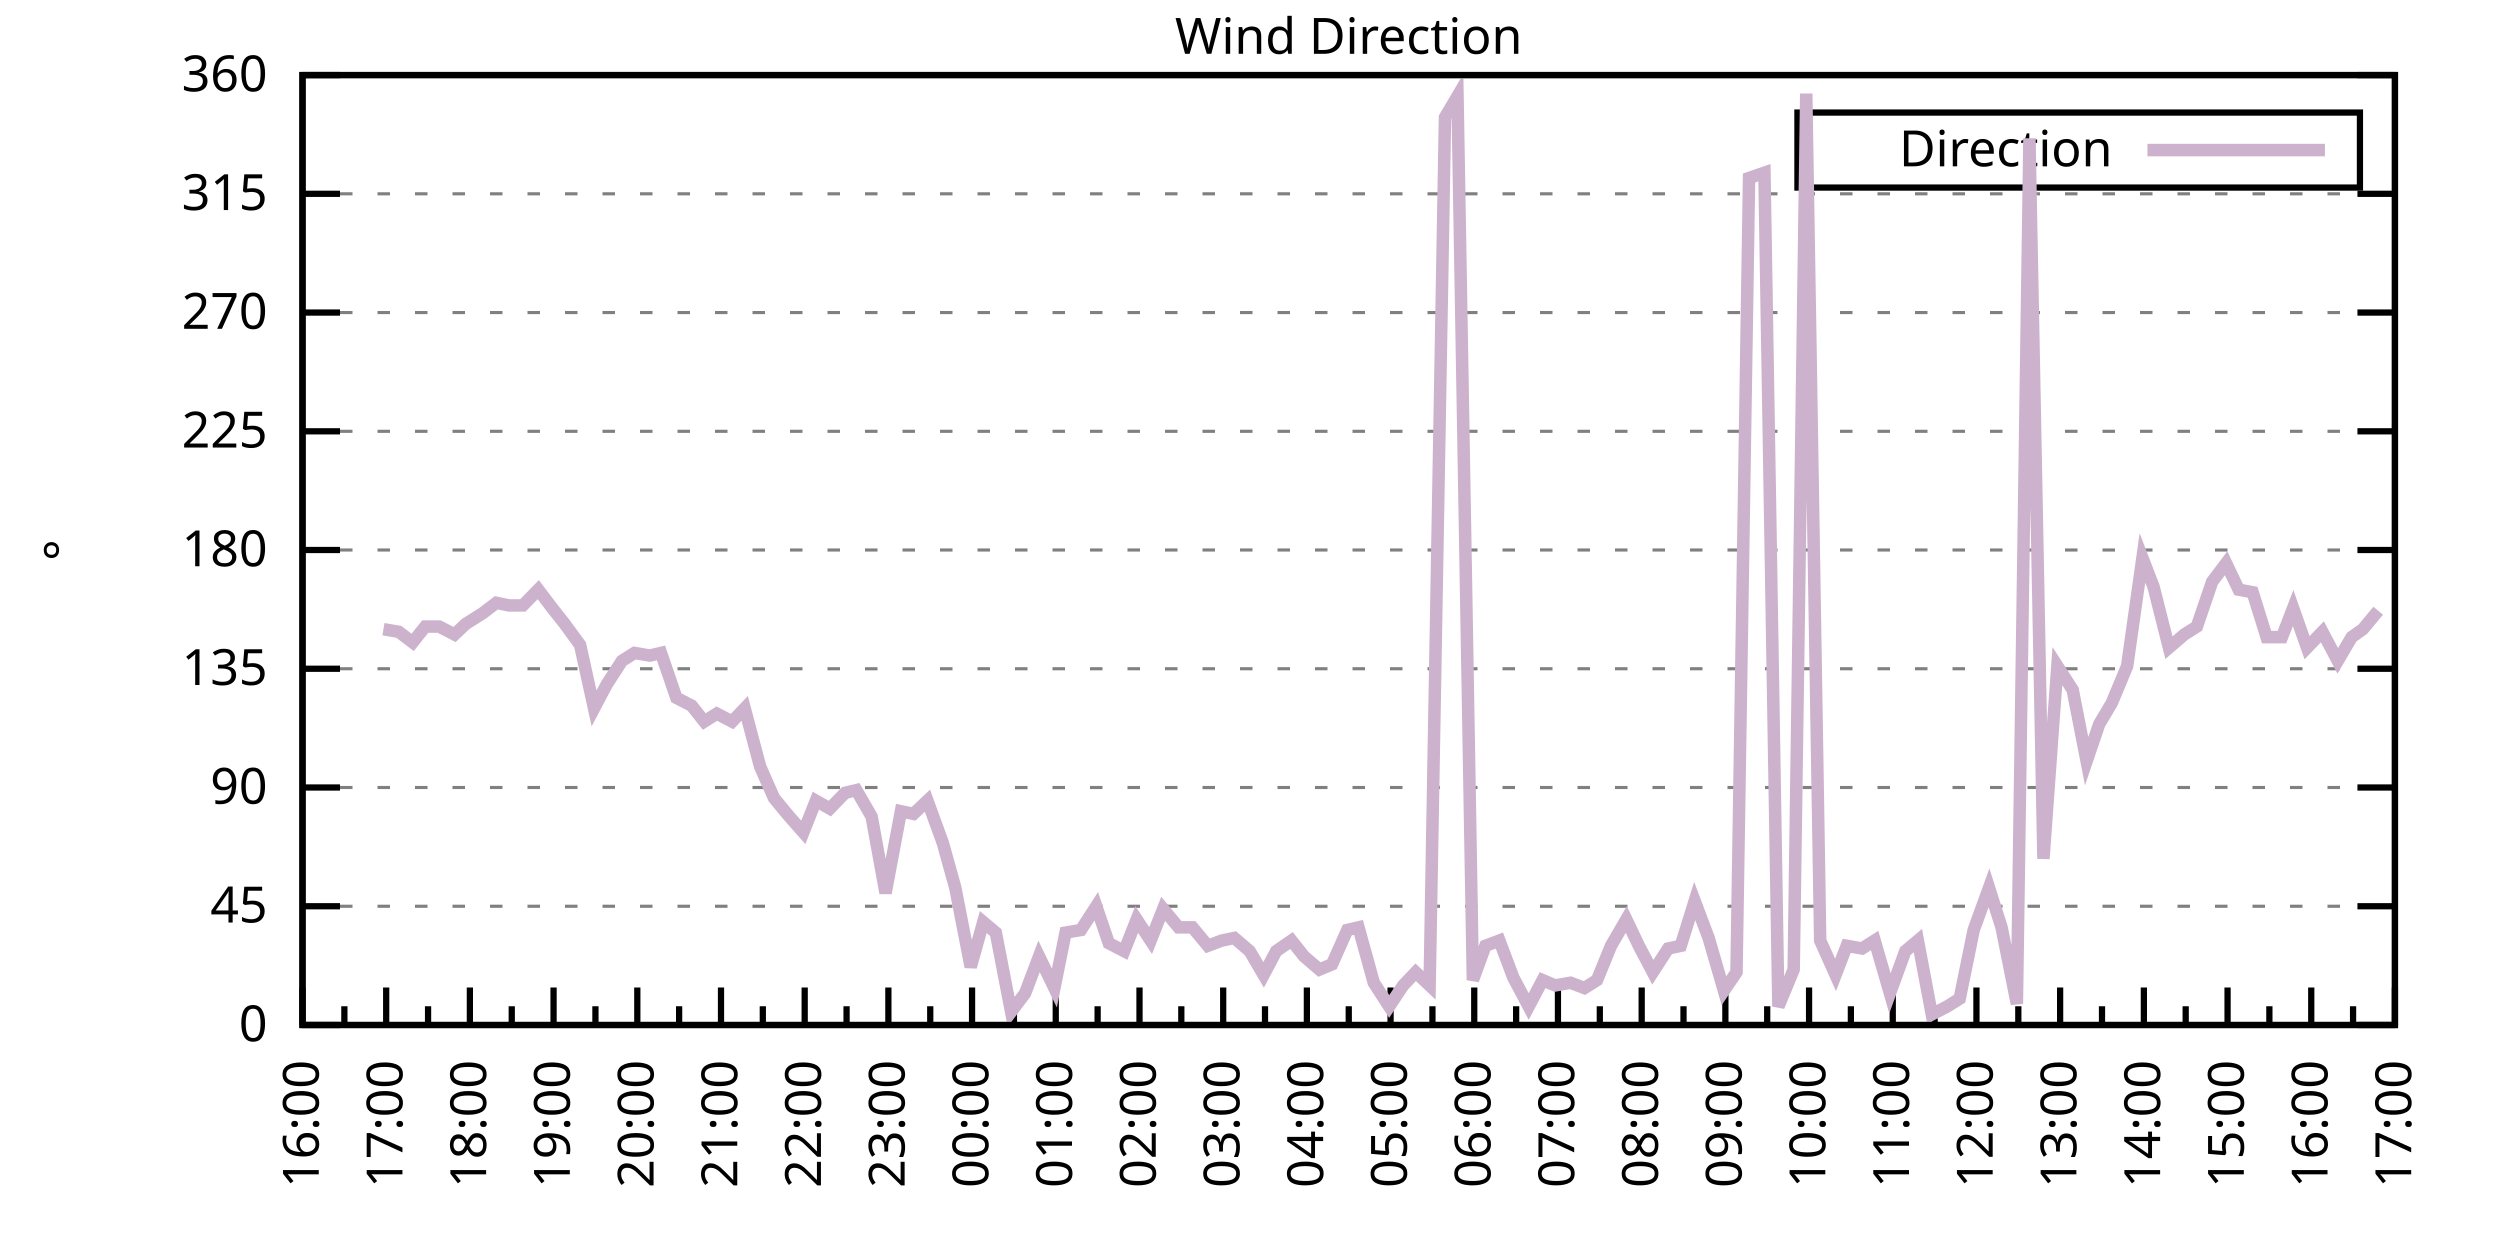
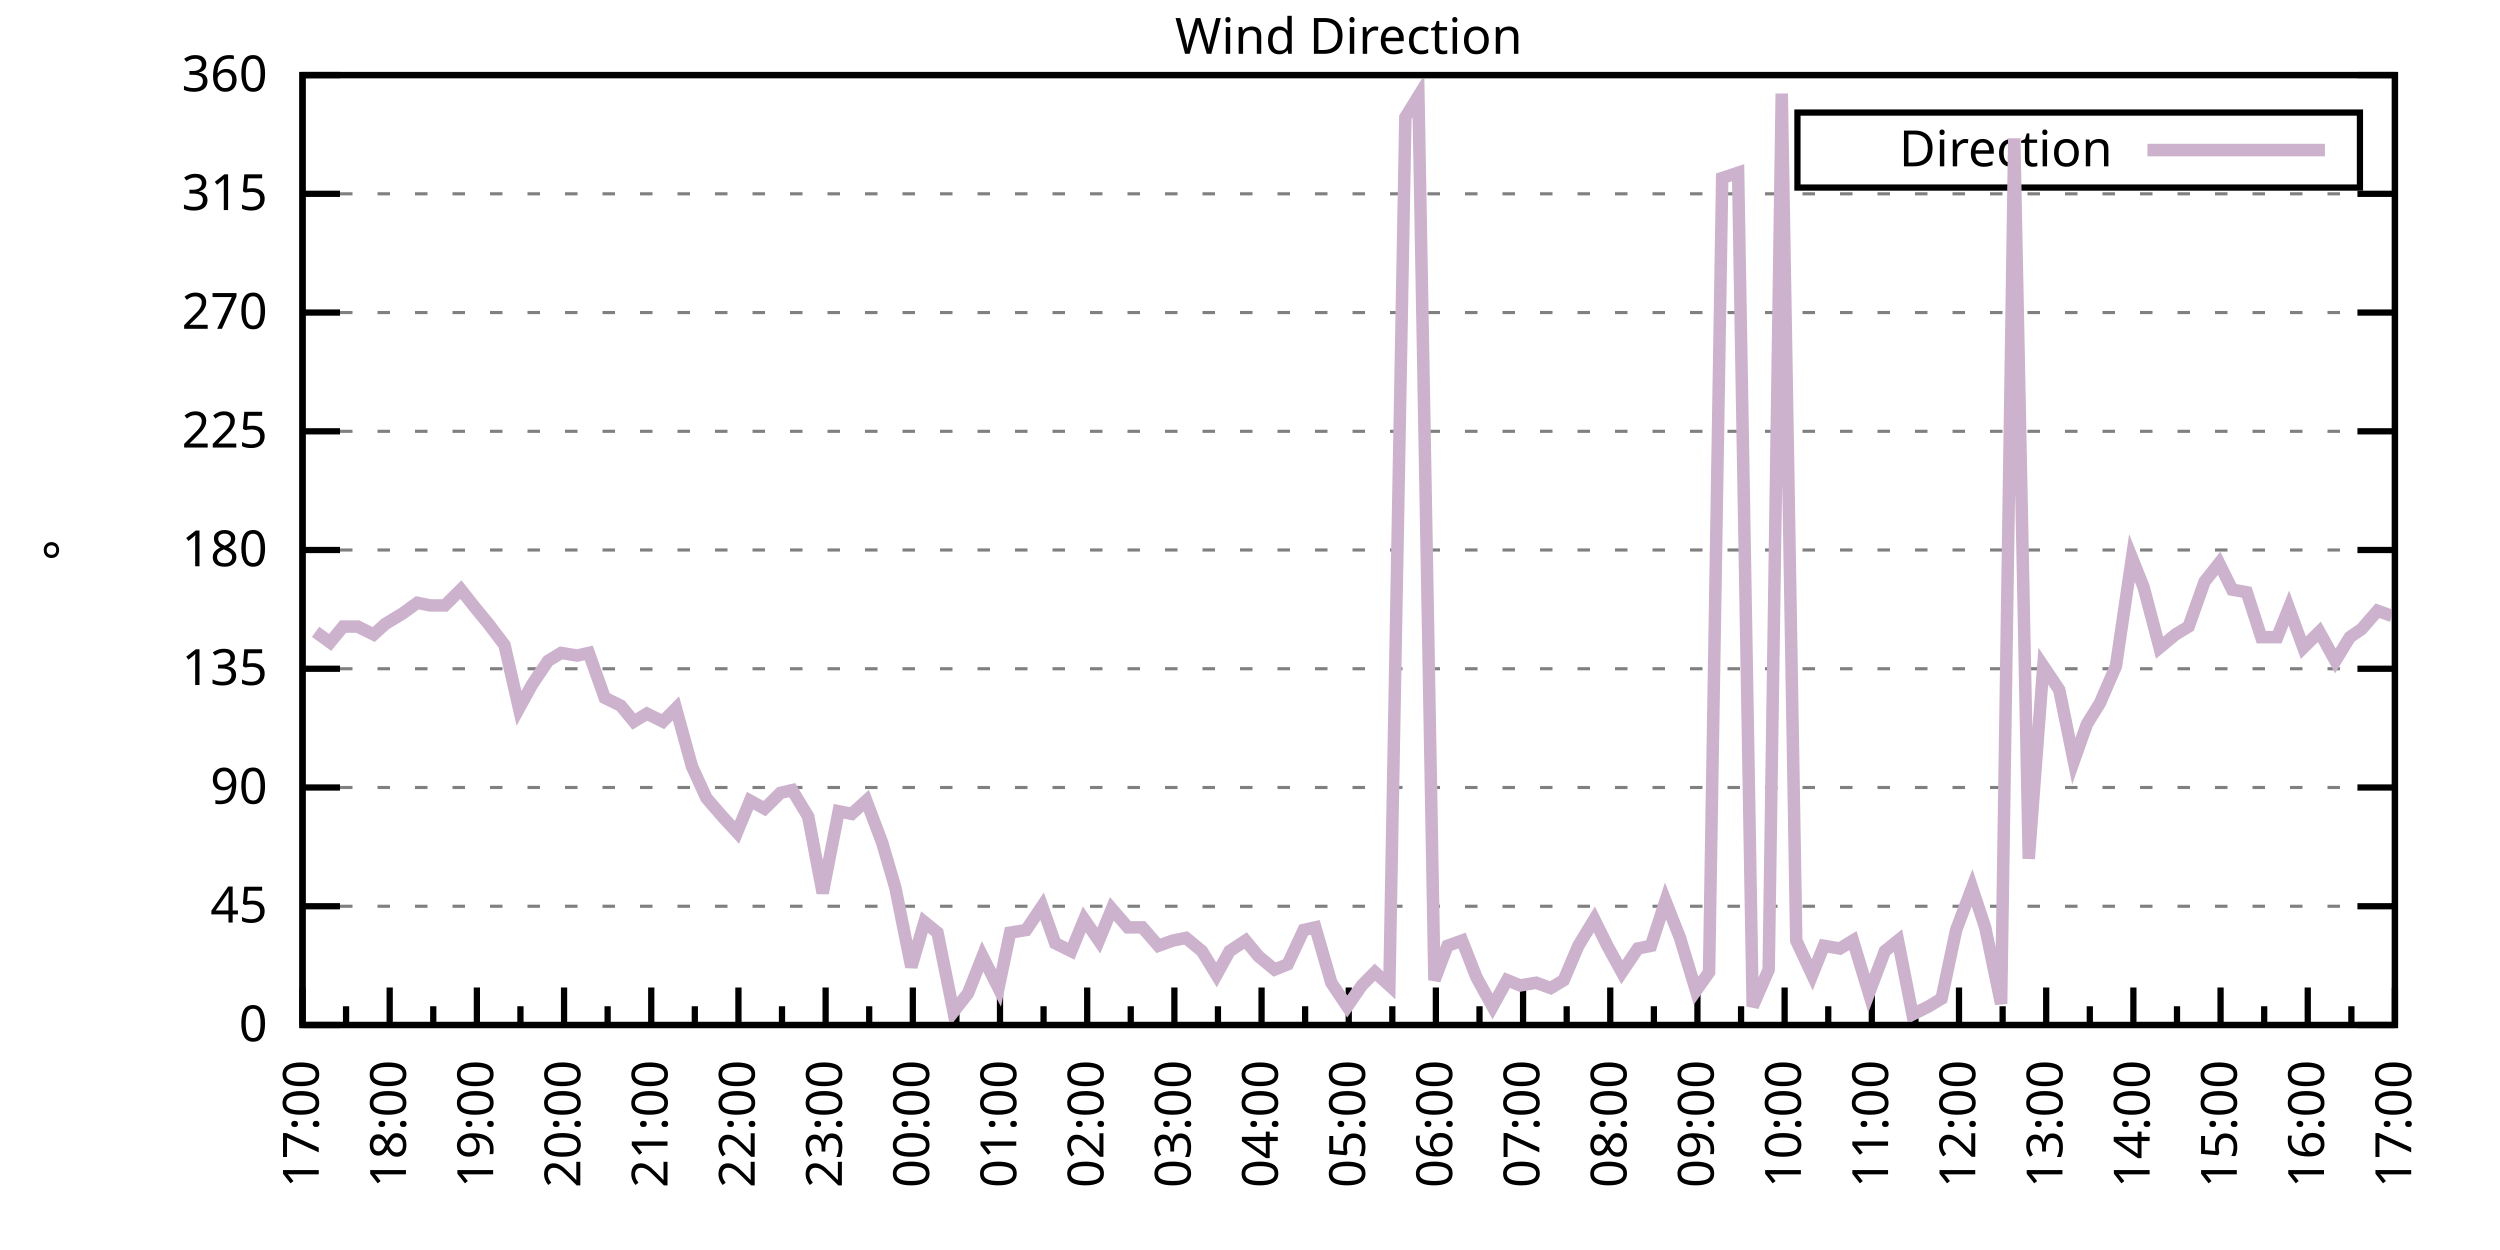
<svg xmlns="http://www.w3.org/2000/svg" xmlns:xlink="http://www.w3.org/1999/xlink" width="400" height="200" viewBox="0 0 400 200">
  <g id="gnuplot_canvas">
    <rect x="0" y="0" width="400" height="200" fill="none" />
    <defs>
      <circle id="gpDot" r="0.5" stroke-width="0.5" stroke="currentColor" />
      <path id="gpPt0" stroke-width="0.333" stroke="currentColor" d="M-1,0 h2 M0,-1 v2" />
      <path id="gpPt1" stroke-width="0.333" stroke="currentColor" d="M-1,-1 L1,1 M1,-1 L-1,1" />
      <path id="gpPt2" stroke-width="0.333" stroke="currentColor" d="M-1,0 L1,0 M0,-1 L0,1 M-1,-1 L1,1 M-1,1 L1,-1" />
      <rect id="gpPt3" stroke-width="0.333" stroke="currentColor" x="-1" y="-1" width="2" height="2" />
      <rect id="gpPt4" stroke-width="0.333" stroke="currentColor" fill="currentColor" x="-1" y="-1" width="2" height="2" />
      <circle id="gpPt5" stroke-width="0.333" stroke="currentColor" cx="0" cy="0" r="1" />
      <use xlink:href="#gpPt5" id="gpPt6" fill="currentColor" stroke="none" />
      <path id="gpPt7" stroke-width="0.333" stroke="currentColor" d="M0,-1.33 L-1.33,0.67 L1.33,0.67 z" />
      <use xlink:href="#gpPt7" id="gpPt8" fill="currentColor" stroke="none" />
      <use xlink:href="#gpPt7" id="gpPt9" stroke="currentColor" transform="rotate(180)" />
      <use xlink:href="#gpPt9" id="gpPt10" fill="currentColor" stroke="none" />
      <use xlink:href="#gpPt3" id="gpPt11" stroke="currentColor" transform="rotate(45)" />
      <use xlink:href="#gpPt11" id="gpPt12" fill="currentColor" stroke="none" />
      <path id="gpPt13" stroke-width="0.333" stroke="currentColor" d="M0,1.330 L1.265,0.411 L0.782,-1.067 L-0.782,-1.076 L-1.265,0.411 z" />
      <use xlink:href="#gpPt13" id="gpPt14" fill="currentColor" stroke="none" />
      <filter id="textbox" filterUnits="objectBoundingBox" x="0" y="0" height="1" width="1">
        <feFlood flood-color="white" flood-opacity="1" result="bgnd" />
        <feComposite in="SourceGraphic" in2="bgnd" operator="atop" />
      </filter>
      <filter id="greybox" filterUnits="objectBoundingBox" x="0" y="0" height="1" width="1">
        <feFlood flood-color="lightgrey" flood-opacity="1" result="grey" />
        <feComposite in="SourceGraphic" in2="grey" operator="atop" />
      </filter>
    </defs>
    <g fill="none" color="white" stroke="currentColor" stroke-width="1.00" stroke-linecap="butt" stroke-linejoin="miter">
</g>
    <g fill="none" color="black" stroke="currentColor" stroke-width="1.00" stroke-linecap="butt" stroke-linejoin="miter">
      <g stroke="none" shape-rendering="crispEdges">
        <polygon fill="rgb(255, 255, 255)" points="48.40,164.00 383.18,164.00 383.18,12.02 48.40,12.02 " />
      </g>
    </g>
    <g fill="none" color="black" stroke="currentColor" stroke-width="1.00" stroke-linecap="butt" stroke-linejoin="miter">
</g>
    <g fill="none" color="black" stroke="black" stroke-width="0.50" stroke-linecap="butt" stroke-linejoin="miter">
</g>
    <g fill="none" color="gray" stroke="currentColor" stroke-width="0.50" stroke-linecap="butt" stroke-linejoin="miter">
      <path stroke="gray" stroke-dasharray="2,4" class="gridline" d="M48.40,164.00 L383.19,164.00  " />
    </g>
    <g fill="none" color="gray" stroke="gray" stroke-width="1.00" stroke-linecap="butt" stroke-linejoin="miter">
</g>
    <g fill="none" color="black" stroke="currentColor" stroke-width="1.00" stroke-linecap="butt" stroke-linejoin="miter">
      <path stroke="black" d="M48.40,164.00 L54.40,164.00 M383.19,164.00 L377.19,164.00  " />
      <g transform="translate(42.80,166.60)" stroke="none" fill="black" font-family="Sans" font-size="8.00" text-anchor="end">
        <text>
          <tspan font-family="Sans"> 0</tspan>
        </text>
      </g>
    </g>
    <g fill="none" color="black" stroke="currentColor" stroke-width="1.00" stroke-linecap="butt" stroke-linejoin="miter">
</g>
    <g fill="none" color="black" stroke="black" stroke-width="0.50" stroke-linecap="butt" stroke-linejoin="miter">
</g>
    <g fill="none" color="gray" stroke="currentColor" stroke-width="0.50" stroke-linecap="butt" stroke-linejoin="miter">
      <path stroke="gray" stroke-dasharray="2,4" class="gridline" d="M48.40,145.00 L383.19,145.00  " />
    </g>
    <g fill="none" color="gray" stroke="gray" stroke-width="1.00" stroke-linecap="butt" stroke-linejoin="miter">
</g>
    <g fill="none" color="black" stroke="currentColor" stroke-width="1.00" stroke-linecap="butt" stroke-linejoin="miter">
      <path stroke="black" d="M48.40,145.00 L54.40,145.00 M383.19,145.00 L377.19,145.00  " />
      <g transform="translate(42.80,147.60)" stroke="none" fill="black" font-family="Sans" font-size="8.00" text-anchor="end">
        <text>
          <tspan font-family="Sans"> 45</tspan>
        </text>
      </g>
    </g>
    <g fill="none" color="black" stroke="currentColor" stroke-width="1.00" stroke-linecap="butt" stroke-linejoin="miter">
</g>
    <g fill="none" color="black" stroke="black" stroke-width="0.50" stroke-linecap="butt" stroke-linejoin="miter">
</g>
    <g fill="none" color="gray" stroke="currentColor" stroke-width="0.50" stroke-linecap="butt" stroke-linejoin="miter">
      <path stroke="gray" stroke-dasharray="2,4" class="gridline" d="M48.40,126.00 L383.19,126.00  " />
    </g>
    <g fill="none" color="gray" stroke="gray" stroke-width="1.00" stroke-linecap="butt" stroke-linejoin="miter">
</g>
    <g fill="none" color="black" stroke="currentColor" stroke-width="1.00" stroke-linecap="butt" stroke-linejoin="miter">
      <path stroke="black" d="M48.40,126.00 L54.40,126.00 M383.19,126.00 L377.19,126.00  " />
      <g transform="translate(42.80,128.60)" stroke="none" fill="black" font-family="Sans" font-size="8.00" text-anchor="end">
        <text>
          <tspan font-family="Sans"> 90</tspan>
        </text>
      </g>
    </g>
    <g fill="none" color="black" stroke="currentColor" stroke-width="1.00" stroke-linecap="butt" stroke-linejoin="miter">
</g>
    <g fill="none" color="black" stroke="black" stroke-width="0.50" stroke-linecap="butt" stroke-linejoin="miter">
</g>
    <g fill="none" color="gray" stroke="currentColor" stroke-width="0.50" stroke-linecap="butt" stroke-linejoin="miter">
      <path stroke="gray" stroke-dasharray="2,4" class="gridline" d="M48.40,107.00 L383.19,107.00  " />
    </g>
    <g fill="none" color="gray" stroke="gray" stroke-width="1.00" stroke-linecap="butt" stroke-linejoin="miter">
</g>
    <g fill="none" color="black" stroke="currentColor" stroke-width="1.00" stroke-linecap="butt" stroke-linejoin="miter">
      <path stroke="black" d="M48.40,107.00 L54.40,107.00 M383.19,107.00 L377.19,107.00  " />
      <g transform="translate(42.80,109.60)" stroke="none" fill="black" font-family="Sans" font-size="8.00" text-anchor="end">
        <text>
          <tspan font-family="Sans"> 135</tspan>
        </text>
      </g>
    </g>
    <g fill="none" color="black" stroke="currentColor" stroke-width="1.00" stroke-linecap="butt" stroke-linejoin="miter">
</g>
    <g fill="none" color="black" stroke="black" stroke-width="0.50" stroke-linecap="butt" stroke-linejoin="miter">
</g>
    <g fill="none" color="gray" stroke="currentColor" stroke-width="0.50" stroke-linecap="butt" stroke-linejoin="miter">
      <path stroke="gray" stroke-dasharray="2,4" class="gridline" d="M48.40,88.00 L383.19,88.00  " />
    </g>
    <g fill="none" color="gray" stroke="gray" stroke-width="1.00" stroke-linecap="butt" stroke-linejoin="miter">
</g>
    <g fill="none" color="black" stroke="currentColor" stroke-width="1.00" stroke-linecap="butt" stroke-linejoin="miter">
      <path stroke="black" d="M48.40,88.00 L54.40,88.00 M383.19,88.00 L377.19,88.00  " />
      <g transform="translate(42.80,90.60)" stroke="none" fill="black" font-family="Sans" font-size="8.00" text-anchor="end">
        <text>
          <tspan font-family="Sans"> 180</tspan>
        </text>
      </g>
    </g>
    <g fill="none" color="black" stroke="currentColor" stroke-width="1.00" stroke-linecap="butt" stroke-linejoin="miter">
</g>
    <g fill="none" color="black" stroke="black" stroke-width="0.50" stroke-linecap="butt" stroke-linejoin="miter">
</g>
    <g fill="none" color="gray" stroke="currentColor" stroke-width="0.50" stroke-linecap="butt" stroke-linejoin="miter">
      <path stroke="gray" stroke-dasharray="2,4" class="gridline" d="M48.40,69.01 L383.19,69.01  " />
    </g>
    <g fill="none" color="gray" stroke="gray" stroke-width="1.00" stroke-linecap="butt" stroke-linejoin="miter">
</g>
    <g fill="none" color="black" stroke="currentColor" stroke-width="1.00" stroke-linecap="butt" stroke-linejoin="miter">
      <path stroke="black" d="M48.40,69.01 L54.40,69.01 M383.19,69.01 L377.19,69.01  " />
      <g transform="translate(42.80,71.61)" stroke="none" fill="black" font-family="Sans" font-size="8.00" text-anchor="end">
        <text>
          <tspan font-family="Sans"> 225</tspan>
        </text>
      </g>
    </g>
    <g fill="none" color="black" stroke="currentColor" stroke-width="1.00" stroke-linecap="butt" stroke-linejoin="miter">
</g>
    <g fill="none" color="black" stroke="black" stroke-width="0.50" stroke-linecap="butt" stroke-linejoin="miter">
</g>
    <g fill="none" color="gray" stroke="currentColor" stroke-width="0.50" stroke-linecap="butt" stroke-linejoin="miter">
      <path stroke="gray" stroke-dasharray="2,4" class="gridline" d="M48.40,50.01 L383.19,50.01  " />
    </g>
    <g fill="none" color="gray" stroke="gray" stroke-width="1.00" stroke-linecap="butt" stroke-linejoin="miter">
</g>
    <g fill="none" color="black" stroke="currentColor" stroke-width="1.00" stroke-linecap="butt" stroke-linejoin="miter">
      <path stroke="black" d="M48.40,50.01 L54.40,50.01 M383.19,50.01 L377.19,50.01  " />
      <g transform="translate(42.80,52.61)" stroke="none" fill="black" font-family="Sans" font-size="8.00" text-anchor="end">
        <text>
          <tspan font-family="Sans"> 270</tspan>
        </text>
      </g>
    </g>
    <g fill="none" color="black" stroke="currentColor" stroke-width="1.00" stroke-linecap="butt" stroke-linejoin="miter">
</g>
    <g fill="none" color="black" stroke="black" stroke-width="0.50" stroke-linecap="butt" stroke-linejoin="miter">
</g>
    <g fill="none" color="gray" stroke="currentColor" stroke-width="0.50" stroke-linecap="butt" stroke-linejoin="miter">
      <path stroke="gray" stroke-dasharray="2,4" class="gridline" d="M48.40,31.01 L383.19,31.01  " />
    </g>
    <g fill="none" color="gray" stroke="gray" stroke-width="1.00" stroke-linecap="butt" stroke-linejoin="miter">
</g>
    <g fill="none" color="black" stroke="currentColor" stroke-width="1.00" stroke-linecap="butt" stroke-linejoin="miter">
      <path stroke="black" d="M48.40,31.01 L54.40,31.01 M383.19,31.01 L377.19,31.01  " />
      <g transform="translate(42.80,33.61)" stroke="none" fill="black" font-family="Sans" font-size="8.00" text-anchor="end">
        <text>
          <tspan font-family="Sans"> 315</tspan>
        </text>
      </g>
    </g>
    <g fill="none" color="black" stroke="currentColor" stroke-width="1.00" stroke-linecap="butt" stroke-linejoin="miter">
</g>
    <g fill="none" color="black" stroke="black" stroke-width="0.50" stroke-linecap="butt" stroke-linejoin="miter">
</g>
    <g fill="none" color="gray" stroke="currentColor" stroke-width="0.50" stroke-linecap="butt" stroke-linejoin="miter">
      <path stroke="gray" stroke-dasharray="2,4" class="gridline" d="M48.40,12.01 L383.19,12.01  " />
    </g>
    <g fill="none" color="gray" stroke="gray" stroke-width="1.00" stroke-linecap="butt" stroke-linejoin="miter">
</g>
    <g fill="none" color="black" stroke="currentColor" stroke-width="1.00" stroke-linecap="butt" stroke-linejoin="miter">
      <path stroke="black" d="M48.40,12.01 L54.40,12.01 M383.19,12.01 L377.19,12.01  " />
      <g transform="translate(42.80,14.61)" stroke="none" fill="black" font-family="Sans" font-size="8.00" text-anchor="end">
        <text>
          <tspan font-family="Sans"> 360</tspan>
        </text>
      </g>
    </g>
    <g fill="none" color="black" stroke="currentColor" stroke-width="1.00" stroke-linecap="butt" stroke-linejoin="miter">
      <path stroke="black" d="M48.40,164.00 L48.40,158.00  " />
      <g transform="translate(51.00,169.60) rotate(270)" stroke="none" fill="black" font-family="Sans" font-size="8.00" text-anchor="end">
        <text>
+           <tspan font-family="Sans">17:00</tspan>
+         </text>
+       </g>
+     </g>
+     <g fill="none" color="black" stroke="currentColor" stroke-width="1.00" stroke-linecap="butt" stroke-linejoin="miter">
+       <path stroke="black" d="M55.37,164.00 L55.37,161.00 M62.35,164.00 L62.35,158.00  " />
+       <g transform="translate(64.95,169.60) rotate(270)" stroke="none" fill="black" font-family="Sans" font-size="8.00" text-anchor="end">
+         <text>
+           <tspan font-family="Sans">18:00</tspan>
+         </text>
+       </g>
+     </g>
+     <g fill="none" color="black" stroke="currentColor" stroke-width="1.00" stroke-linecap="butt" stroke-linejoin="miter">
+       <path stroke="black" d="M69.32,164.00 L69.32,161.00 M76.30,164.00 L76.30,158.00  " />
+       <g transform="translate(78.90,169.60) rotate(270)" stroke="none" fill="black" font-family="Sans" font-size="8.00" text-anchor="end">
+         <text>
+           <tspan font-family="Sans">19:00</tspan>
+         </text>
+       </g>
+     </g>
+     <g fill="none" color="black" stroke="currentColor" stroke-width="1.00" stroke-linecap="butt" stroke-linejoin="miter">
+       <path stroke="black" d="M83.27,164.00 L83.27,161.00 M90.25,164.00 L90.25,158.00  " />
+       <g transform="translate(92.85,169.60) rotate(270)" stroke="none" fill="black" font-family="Sans" font-size="8.00" text-anchor="end">
+         <text>
+           <tspan font-family="Sans">20:00</tspan>
+         </text>
+       </g>
+     </g>
+     <g fill="none" color="black" stroke="currentColor" stroke-width="1.00" stroke-linecap="butt" stroke-linejoin="miter">
+       <path stroke="black" d="M97.22,164.00 L97.22,161.00 M104.20,164.00 L104.20,158.00  " />
+       <g transform="translate(106.80,169.60) rotate(270)" stroke="none" fill="black" font-family="Sans" font-size="8.00" text-anchor="end">
+         <text>
+           <tspan font-family="Sans">21:00</tspan>
+         </text>
+       </g>
+     </g>
+     <g fill="none" color="black" stroke="currentColor" stroke-width="1.00" stroke-linecap="butt" stroke-linejoin="miter">
+       <path stroke="black" d="M111.17,164.00 L111.17,161.00 M118.15,164.00 L118.15,158.00  " />
+       <g transform="translate(120.75,169.60) rotate(270)" stroke="none" fill="black" font-family="Sans" font-size="8.00" text-anchor="end">
+         <text>
+           <tspan font-family="Sans">22:00</tspan>
+         </text>
+       </g>
+     </g>
+     <g fill="none" color="black" stroke="currentColor" stroke-width="1.00" stroke-linecap="butt" stroke-linejoin="miter">
+       <path stroke="black" d="M125.12,164.00 L125.12,161.00 M132.10,164.00 L132.10,158.00  " />
+       <g transform="translate(134.70,169.60) rotate(270)" stroke="none" fill="black" font-family="Sans" font-size="8.00" text-anchor="end">
+         <text>
+           <tspan font-family="Sans">23:00</tspan>
+         </text>
+       </g>
+     </g>
+     <g fill="none" color="black" stroke="currentColor" stroke-width="1.00" stroke-linecap="butt" stroke-linejoin="miter">
+       <path stroke="black" d="M139.07,164.00 L139.07,161.00 M146.05,164.00 L146.05,158.00  " />
+       <g transform="translate(148.65,169.60) rotate(270)" stroke="none" fill="black" font-family="Sans" font-size="8.00" text-anchor="end">
+         <text>
+           <tspan font-family="Sans">00:00</tspan>
+         </text>
+       </g>
+     </g>
+     <g fill="none" color="black" stroke="currentColor" stroke-width="1.00" stroke-linecap="butt" stroke-linejoin="miter">
+       <path stroke="black" d="M153.02,164.00 L153.02,161.00 M160.00,164.00 L160.00,158.00  " />
+       <g transform="translate(162.60,169.60) rotate(270)" stroke="none" fill="black" font-family="Sans" font-size="8.00" text-anchor="end">
+         <text>
+           <tspan font-family="Sans">01:00</tspan>
+         </text>
+       </g>
+     </g>
+     <g fill="none" color="black" stroke="currentColor" stroke-width="1.00" stroke-linecap="butt" stroke-linejoin="miter">
+       <path stroke="black" d="M166.97,164.00 L166.97,161.00 M173.95,164.00 L173.95,158.00  " />
+       <g transform="translate(176.55,169.60) rotate(270)" stroke="none" fill="black" font-family="Sans" font-size="8.00" text-anchor="end">
+         <text>
+           <tspan font-family="Sans">02:00</tspan>
+         </text>
+       </g>
+     </g>
+     <g fill="none" color="black" stroke="currentColor" stroke-width="1.00" stroke-linecap="butt" stroke-linejoin="miter">
+       <path stroke="black" d="M180.92,164.00 L180.92,161.00 M187.90,164.00 L187.90,158.00  " />
+       <g transform="translate(190.50,169.60) rotate(270)" stroke="none" fill="black" font-family="Sans" font-size="8.00" text-anchor="end">
+         <text>
+           <tspan font-family="Sans">03:00</tspan>
+         </text>
+       </g>
+     </g>
+     <g fill="none" color="black" stroke="currentColor" stroke-width="1.00" stroke-linecap="butt" stroke-linejoin="miter">
+       <path stroke="black" d="M194.87,164.00 L194.87,161.00 M201.85,164.00 L201.85,158.00  " />
+       <g transform="translate(204.45,169.60) rotate(270)" stroke="none" fill="black" font-family="Sans" font-size="8.00" text-anchor="end">
+         <text>
+           <tspan font-family="Sans">04:00</tspan>
+         </text>
+       </g>
+     </g>
+     <g fill="none" color="black" stroke="currentColor" stroke-width="1.00" stroke-linecap="butt" stroke-linejoin="miter">
+       <path stroke="black" d="M208.82,164.00 L208.82,161.00 M215.80,164.00 L215.80,158.00  " />
+       <g transform="translate(218.40,169.60) rotate(270)" stroke="none" fill="black" font-family="Sans" font-size="8.00" text-anchor="end">
+         <text>
+           <tspan font-family="Sans">05:00</tspan>
+         </text>
+       </g>
+     </g>
+     <g fill="none" color="black" stroke="currentColor" stroke-width="1.00" stroke-linecap="butt" stroke-linejoin="miter">
+       <path stroke="black" d="M222.77,164.00 L222.77,161.00 M229.74,164.00 L229.74,158.00  " />
+       <g transform="translate(232.34,169.60) rotate(270)" stroke="none" fill="black" font-family="Sans" font-size="8.00" text-anchor="end">
+         <text>
+           <tspan font-family="Sans">06:00</tspan>
+         </text>
+       </g>
+     </g>
+     <g fill="none" color="black" stroke="currentColor" stroke-width="1.00" stroke-linecap="butt" stroke-linejoin="miter">
+       <path stroke="black" d="M236.72,164.00 L236.72,161.00 M243.69,164.00 L243.69,158.00  " />
+       <g transform="translate(246.29,169.60) rotate(270)" stroke="none" fill="black" font-family="Sans" font-size="8.00" text-anchor="end">
+         <text>
+           <tspan font-family="Sans">07:00</tspan>
+         </text>
+       </g>
+     </g>
+     <g fill="none" color="black" stroke="currentColor" stroke-width="1.00" stroke-linecap="butt" stroke-linejoin="miter">
+       <path stroke="black" d="M250.67,164.00 L250.67,161.00 M257.64,164.00 L257.64,158.00  " />
+       <g transform="translate(260.24,169.60) rotate(270)" stroke="none" fill="black" font-family="Sans" font-size="8.00" text-anchor="end">
+         <text>
+           <tspan font-family="Sans">08:00</tspan>
+         </text>
+       </g>
+     </g>
+     <g fill="none" color="black" stroke="currentColor" stroke-width="1.00" stroke-linecap="butt" stroke-linejoin="miter">
+       <path stroke="black" d="M264.62,164.00 L264.62,161.00 M271.59,164.00 L271.59,158.00  " />
+       <g transform="translate(274.19,169.60) rotate(270)" stroke="none" fill="black" font-family="Sans" font-size="8.00" text-anchor="end">
+         <text>
+           <tspan font-family="Sans">09:00</tspan>
+         </text>
+       </g>
+     </g>
+     <g fill="none" color="black" stroke="currentColor" stroke-width="1.00" stroke-linecap="butt" stroke-linejoin="miter">
+       <path stroke="black" d="M278.57,164.00 L278.57,161.00 M285.54,164.00 L285.54,158.00  " />
+       <g transform="translate(288.14,169.60) rotate(270)" stroke="none" fill="black" font-family="Sans" font-size="8.00" text-anchor="end">
+         <text>
+           <tspan font-family="Sans">10:00</tspan>
+         </text>
+       </g>
+     </g>
+     <g fill="none" color="black" stroke="currentColor" stroke-width="1.00" stroke-linecap="butt" stroke-linejoin="miter">
+       <path stroke="black" d="M292.52,164.00 L292.52,161.00 M299.49,164.00 L299.49,158.00  " />
+       <g transform="translate(302.09,169.60) rotate(270)" stroke="none" fill="black" font-family="Sans" font-size="8.00" text-anchor="end">
+         <text>
+           <tspan font-family="Sans">11:00</tspan>
+         </text>
+       </g>
+     </g>
+     <g fill="none" color="black" stroke="currentColor" stroke-width="1.00" stroke-linecap="butt" stroke-linejoin="miter">
+       <path stroke="black" d="M306.47,164.00 L306.47,161.00 M313.44,164.00 L313.44,158.00  " />
+       <g transform="translate(316.04,169.60) rotate(270)" stroke="none" fill="black" font-family="Sans" font-size="8.00" text-anchor="end">
+         <text>
+           <tspan font-family="Sans">12:00</tspan>
+         </text>
+       </g>
+     </g>
+     <g fill="none" color="black" stroke="currentColor" stroke-width="1.00" stroke-linecap="butt" stroke-linejoin="miter">
+       <path stroke="black" d="M320.42,164.00 L320.42,161.00 M327.39,164.00 L327.39,158.00  " />
+       <g transform="translate(329.99,169.60) rotate(270)" stroke="none" fill="black" font-family="Sans" font-size="8.00" text-anchor="end">
+         <text>
+           <tspan font-family="Sans">13:00</tspan>
+         </text>
+       </g>
+     </g>
+     <g fill="none" color="black" stroke="currentColor" stroke-width="1.00" stroke-linecap="butt" stroke-linejoin="miter">
+       <path stroke="black" d="M334.37,164.00 L334.37,161.00 M341.34,164.00 L341.34,158.00  " />
+       <g transform="translate(343.94,169.60) rotate(270)" stroke="none" fill="black" font-family="Sans" font-size="8.00" text-anchor="end">
+         <text>
+           <tspan font-family="Sans">14:00</tspan>
+         </text>
+       </g>
+     </g>
+     <g fill="none" color="black" stroke="currentColor" stroke-width="1.00" stroke-linecap="butt" stroke-linejoin="miter">
+       <path stroke="black" d="M348.32,164.00 L348.32,161.00 M355.29,164.00 L355.29,158.00  " />
+       <g transform="translate(357.89,169.60) rotate(270)" stroke="none" fill="black" font-family="Sans" font-size="8.00" text-anchor="end">
+         <text>
+           <tspan font-family="Sans">15:00</tspan>
+         </text>
+       </g>
+     </g>
+     <g fill="none" color="black" stroke="currentColor" stroke-width="1.00" stroke-linecap="butt" stroke-linejoin="miter">
+       <path stroke="black" d="M362.27,164.00 L362.27,161.00 M369.24,164.00 L369.24,158.00  " />
+       <g transform="translate(371.84,169.60) rotate(270)" stroke="none" fill="black" font-family="Sans" font-size="8.00" text-anchor="end">
+         <text>
          <tspan font-family="Sans">16:00</tspan>
        </text>
      </g>
    </g>
    <g fill="none" color="black" stroke="currentColor" stroke-width="1.00" stroke-linecap="butt" stroke-linejoin="miter">
-       <path stroke="black" d="M55.10,164.00 L55.10,161.00 M61.79,164.00 L61.79,158.00  " />
-       <g transform="translate(64.39,169.60) rotate(270)" stroke="none" fill="black" font-family="Sans" font-size="8.00" text-anchor="end">
-         <text>
-           <tspan font-family="Sans">17:00</tspan>
-         </text>
-       </g>
-     </g>
-     <g fill="none" color="black" stroke="currentColor" stroke-width="1.00" stroke-linecap="butt" stroke-linejoin="miter">
-       <path stroke="black" d="M68.49,164.00 L68.49,161.00 M75.18,164.00 L75.18,158.00  " />
-       <g transform="translate(77.78,169.60) rotate(270)" stroke="none" fill="black" font-family="Sans" font-size="8.00" text-anchor="end">
-         <text>
-           <tspan font-family="Sans">18:00</tspan>
-         </text>
-       </g>
-     </g>
-     <g fill="none" color="black" stroke="currentColor" stroke-width="1.00" stroke-linecap="butt" stroke-linejoin="miter">
-       <path stroke="black" d="M81.88,164.00 L81.88,161.00 M88.57,164.00 L88.57,158.00  " />
-       <g transform="translate(91.17,169.60) rotate(270)" stroke="none" fill="black" font-family="Sans" font-size="8.00" text-anchor="end">
-         <text>
-           <tspan font-family="Sans">19:00</tspan>
-         </text>
-       </g>
-     </g>
-     <g fill="none" color="black" stroke="currentColor" stroke-width="1.00" stroke-linecap="butt" stroke-linejoin="miter">
-       <path stroke="black" d="M95.27,164.00 L95.27,161.00 M101.97,164.00 L101.97,158.00  " />
-       <g transform="translate(104.57,169.60) rotate(270)" stroke="none" fill="black" font-family="Sans" font-size="8.00" text-anchor="end">
-         <text>
-           <tspan font-family="Sans">20:00</tspan>
-         </text>
-       </g>
-     </g>
-     <g fill="none" color="black" stroke="currentColor" stroke-width="1.00" stroke-linecap="butt" stroke-linejoin="miter">
-       <path stroke="black" d="M108.66,164.00 L108.66,161.00 M115.36,164.00 L115.36,158.00  " />
-       <g transform="translate(117.96,169.60) rotate(270)" stroke="none" fill="black" font-family="Sans" font-size="8.00" text-anchor="end">
-         <text>
-           <tspan font-family="Sans">21:00</tspan>
-         </text>
-       </g>
-     </g>
-     <g fill="none" color="black" stroke="currentColor" stroke-width="1.00" stroke-linecap="butt" stroke-linejoin="miter">
-       <path stroke="black" d="M122.05,164.00 L122.05,161.00 M128.75,164.00 L128.75,158.00  " />
-       <g transform="translate(131.35,169.60) rotate(270)" stroke="none" fill="black" font-family="Sans" font-size="8.00" text-anchor="end">
-         <text>
-           <tspan font-family="Sans">22:00</tspan>
-         </text>
-       </g>
-     </g>
-     <g fill="none" color="black" stroke="currentColor" stroke-width="1.00" stroke-linecap="butt" stroke-linejoin="miter">
-       <path stroke="black" d="M135.45,164.00 L135.45,161.00 M142.14,164.00 L142.14,158.00  " />
-       <g transform="translate(144.74,169.60) rotate(270)" stroke="none" fill="black" font-family="Sans" font-size="8.00" text-anchor="end">
-         <text>
-           <tspan font-family="Sans">23:00</tspan>
-         </text>
-       </g>
-     </g>
-     <g fill="none" color="black" stroke="currentColor" stroke-width="1.00" stroke-linecap="butt" stroke-linejoin="miter">
-       <path stroke="black" d="M148.84,164.00 L148.84,161.00 M155.53,164.00 L155.53,158.00  " />
-       <g transform="translate(158.13,169.60) rotate(270)" stroke="none" fill="black" font-family="Sans" font-size="8.00" text-anchor="end">
-         <text>
-           <tspan font-family="Sans">00:00</tspan>
-         </text>
-       </g>
-     </g>
-     <g fill="none" color="black" stroke="currentColor" stroke-width="1.00" stroke-linecap="butt" stroke-linejoin="miter">
-       <path stroke="black" d="M162.23,164.00 L162.23,161.00 M168.92,164.00 L168.92,158.00  " />
-       <g transform="translate(171.52,169.60) rotate(270)" stroke="none" fill="black" font-family="Sans" font-size="8.00" text-anchor="end">
-         <text>
-           <tspan font-family="Sans">01:00</tspan>
-         </text>
-       </g>
-     </g>
-     <g fill="none" color="black" stroke="currentColor" stroke-width="1.00" stroke-linecap="butt" stroke-linejoin="miter">
-       <path stroke="black" d="M175.62,164.00 L175.62,161.00 M182.32,164.00 L182.32,158.00  " />
-       <g transform="translate(184.92,169.60) rotate(270)" stroke="none" fill="black" font-family="Sans" font-size="8.00" text-anchor="end">
-         <text>
-           <tspan font-family="Sans">02:00</tspan>
-         </text>
-       </g>
-     </g>
-     <g fill="none" color="black" stroke="currentColor" stroke-width="1.00" stroke-linecap="butt" stroke-linejoin="miter">
-       <path stroke="black" d="M189.01,164.00 L189.01,161.00 M195.71,164.00 L195.71,158.00  " />
-       <g transform="translate(198.31,169.60) rotate(270)" stroke="none" fill="black" font-family="Sans" font-size="8.00" text-anchor="end">
-         <text>
-           <tspan font-family="Sans">03:00</tspan>
-         </text>
-       </g>
-     </g>
-     <g fill="none" color="black" stroke="currentColor" stroke-width="1.00" stroke-linecap="butt" stroke-linejoin="miter">
-       <path stroke="black" d="M202.40,164.00 L202.40,161.00 M209.10,164.00 L209.10,158.00  " />
-       <g transform="translate(211.70,169.60) rotate(270)" stroke="none" fill="black" font-family="Sans" font-size="8.00" text-anchor="end">
-         <text>
-           <tspan font-family="Sans">04:00</tspan>
-         </text>
-       </g>
-     </g>
-     <g fill="none" color="black" stroke="currentColor" stroke-width="1.00" stroke-linecap="butt" stroke-linejoin="miter">
-       <path stroke="black" d="M215.80,164.00 L215.80,161.00 M222.49,164.00 L222.49,158.00  " />
-       <g transform="translate(225.09,169.60) rotate(270)" stroke="none" fill="black" font-family="Sans" font-size="8.00" text-anchor="end">
-         <text>
-           <tspan font-family="Sans">05:00</tspan>
-         </text>
-       </g>
-     </g>
-     <g fill="none" color="black" stroke="currentColor" stroke-width="1.00" stroke-linecap="butt" stroke-linejoin="miter">
-       <path stroke="black" d="M229.19,164.00 L229.19,161.00 M235.88,164.00 L235.88,158.00  " />
-       <g transform="translate(238.48,169.60) rotate(270)" stroke="none" fill="black" font-family="Sans" font-size="8.00" text-anchor="end">
-         <text>
-           <tspan font-family="Sans">06:00</tspan>
-         </text>
-       </g>
-     </g>
-     <g fill="none" color="black" stroke="currentColor" stroke-width="1.00" stroke-linecap="butt" stroke-linejoin="miter">
-       <path stroke="black" d="M242.58,164.00 L242.58,161.00 M249.27,164.00 L249.27,158.00  " />
-       <g transform="translate(251.87,169.60) rotate(270)" stroke="none" fill="black" font-family="Sans" font-size="8.00" text-anchor="end">
-         <text>
-           <tspan font-family="Sans">07:00</tspan>
-         </text>
-       </g>
-     </g>
-     <g fill="none" color="black" stroke="currentColor" stroke-width="1.00" stroke-linecap="butt" stroke-linejoin="miter">
-       <path stroke="black" d="M255.97,164.00 L255.97,161.00 M262.67,164.00 L262.67,158.00  " />
-       <g transform="translate(265.27,169.60) rotate(270)" stroke="none" fill="black" font-family="Sans" font-size="8.00" text-anchor="end">
-         <text>
-           <tspan font-family="Sans">08:00</tspan>
-         </text>
-       </g>
-     </g>
-     <g fill="none" color="black" stroke="currentColor" stroke-width="1.00" stroke-linecap="butt" stroke-linejoin="miter">
-       <path stroke="black" d="M269.36,164.00 L269.36,161.00 M276.06,164.00 L276.06,158.00  " />
-       <g transform="translate(278.66,169.60) rotate(270)" stroke="none" fill="black" font-family="Sans" font-size="8.00" text-anchor="end">
-         <text>
-           <tspan font-family="Sans">09:00</tspan>
-         </text>
-       </g>
-     </g>
-     <g fill="none" color="black" stroke="currentColor" stroke-width="1.00" stroke-linecap="butt" stroke-linejoin="miter">
-       <path stroke="black" d="M282.75,164.00 L282.75,161.00 M289.45,164.00 L289.45,158.00  " />
-       <g transform="translate(292.05,169.60) rotate(270)" stroke="none" fill="black" font-family="Sans" font-size="8.00" text-anchor="end">
-         <text>
-           <tspan font-family="Sans">10:00</tspan>
-         </text>
-       </g>
-     </g>
-     <g fill="none" color="black" stroke="currentColor" stroke-width="1.00" stroke-linecap="butt" stroke-linejoin="miter">
-       <path stroke="black" d="M296.14,164.00 L296.14,161.00 M302.84,164.00 L302.84,158.00  " />
-       <g transform="translate(305.44,169.60) rotate(270)" stroke="none" fill="black" font-family="Sans" font-size="8.00" text-anchor="end">
-         <text>
-           <tspan font-family="Sans">11:00</tspan>
-         </text>
-       </g>
-     </g>
-     <g fill="none" color="black" stroke="currentColor" stroke-width="1.00" stroke-linecap="butt" stroke-linejoin="miter">
-       <path stroke="black" d="M309.54,164.00 L309.54,161.00 M316.23,164.00 L316.23,158.00  " />
-       <g transform="translate(318.83,169.60) rotate(270)" stroke="none" fill="black" font-family="Sans" font-size="8.00" text-anchor="end">
-         <text>
-           <tspan font-family="Sans">12:00</tspan>
-         </text>
-       </g>
-     </g>
-     <g fill="none" color="black" stroke="currentColor" stroke-width="1.00" stroke-linecap="butt" stroke-linejoin="miter">
-       <path stroke="black" d="M322.93,164.00 L322.93,161.00 M329.62,164.00 L329.62,158.00  " />
-       <g transform="translate(332.22,169.60) rotate(270)" stroke="none" fill="black" font-family="Sans" font-size="8.00" text-anchor="end">
-         <text>
-           <tspan font-family="Sans">13:00</tspan>
-         </text>
-       </g>
-     </g>
-     <g fill="none" color="black" stroke="currentColor" stroke-width="1.00" stroke-linecap="butt" stroke-linejoin="miter">
-       <path stroke="black" d="M336.32,164.00 L336.32,161.00 M343.02,164.00 L343.02,158.00  " />
-       <g transform="translate(345.62,169.60) rotate(270)" stroke="none" fill="black" font-family="Sans" font-size="8.00" text-anchor="end">
-         <text>
-           <tspan font-family="Sans">14:00</tspan>
-         </text>
-       </g>
-     </g>
-     <g fill="none" color="black" stroke="currentColor" stroke-width="1.00" stroke-linecap="butt" stroke-linejoin="miter">
-       <path stroke="black" d="M349.71,164.00 L349.71,161.00 M356.41,164.00 L356.41,158.00  " />
-       <g transform="translate(359.01,169.60) rotate(270)" stroke="none" fill="black" font-family="Sans" font-size="8.00" text-anchor="end">
-         <text>
-           <tspan font-family="Sans">15:00</tspan>
-         </text>
-       </g>
-     </g>
-     <g fill="none" color="black" stroke="currentColor" stroke-width="1.00" stroke-linecap="butt" stroke-linejoin="miter">
-       <path stroke="black" d="M363.10,164.00 L363.10,161.00 M369.80,164.00 L369.80,158.00  " />
-       <g transform="translate(372.40,169.60) rotate(270)" stroke="none" fill="black" font-family="Sans" font-size="8.00" text-anchor="end">
-         <text>
-           <tspan font-family="Sans">16:00</tspan>
-         </text>
-       </g>
-     </g>
-     <g fill="none" color="black" stroke="currentColor" stroke-width="1.00" stroke-linecap="butt" stroke-linejoin="miter">
-       <path stroke="black" d="M376.49,164.00 L376.49,161.00 M383.19,164.00 L383.19,158.00  " />
+       <path stroke="black" d="M376.22,164.00 L376.22,161.00 M383.19,164.00 L383.19,158.00  " />
      <g transform="translate(385.79,169.60) rotate(270)" stroke="none" fill="black" font-family="Sans" font-size="8.00" text-anchor="end">
        <text>
          <tspan font-family="Sans">17:00</tspan>
        </text>
      </g>
    </g>
    <g fill="none" color="black" stroke="currentColor" stroke-width="1.00" stroke-linecap="butt" stroke-linejoin="miter">
</g>
    <g fill="none" color="black" stroke="currentColor" stroke-width="1.00" stroke-linecap="butt" stroke-linejoin="miter">
      <path stroke="black" d="M48.40,12.01 L48.40,164.00 L383.19,164.00 L383.19,12.01 L48.40,12.01 Z  " />
    </g>
    <g fill="none" color="black" stroke="currentColor" stroke-width="1.00" stroke-linecap="butt" stroke-linejoin="miter">
      <g transform="translate(12.80,88.01) rotate(270)" stroke="none" fill="black" font-family="Sans" font-size="8.00" text-anchor="middle">
        <text>
          <tspan font-family="Sans">°</tspan>
        </text>
      </g>
    </g>
    <g fill="none" color="black" stroke="currentColor" stroke-width="1.00" stroke-linecap="butt" stroke-linejoin="miter">
</g>
    <g fill="none" color="black" stroke="currentColor" stroke-width="1.00" stroke-linecap="butt" stroke-linejoin="miter">
      <path stroke="black" d="M287.59,30.01 L287.59,18.01 L377.59,18.01 L377.59,30.01 L287.59,30.01 Z  " />
    </g>
    <g id="Wind_direction_plot_1">
      <g fill="none" color="white" stroke="black" stroke-width="2.00" stroke-linecap="butt" stroke-linejoin="miter">
</g>
      <g fill="none" color="black" stroke="currentColor" stroke-width="2.00" stroke-linecap="butt" stroke-linejoin="miter">
        <g transform="translate(337.99,26.61)" stroke="none" fill="black" font-family="Sans" font-size="8.00" text-anchor="end">
          <text>
            <tspan font-family="Sans">Direction</tspan>
          </text>
        </g>
      </g>
      <g fill="none" color="black" stroke="currentColor" stroke-width="2.00" stroke-linecap="butt" stroke-linejoin="miter">
-         <path stroke="rgb(204, 178, 204)" d="M343.59,24.01 L371.99,24.01 M61.35,100.67 L63.80,101.09 L66.03,102.78 L68.04,100.25 L70.27,100.25 L72.73,101.52   L74.51,99.83 L77.19,98.14 L79.42,96.45 L81.43,96.87 L83.66,96.87 L86.12,94.34 L88.35,97.29 L90.36,99.83   L92.82,103.20 L95.05,113.34 L97.06,109.54 L99.51,105.74 L101.52,104.47 L103.98,104.89 L105.76,104.47 L108.22,111.65   L110.67,112.91 L112.68,115.45 L114.69,114.18 L117.14,115.45 L119.15,113.34 L121.61,122.62 L123.84,127.69 L126.29,130.65   L128.53,133.18 L130.54,128.11 L132.77,129.38 L135.22,126.85 L137.01,126.42 L139.46,130.65 L141.69,142.89 L144.15,129.80   L146.16,130.22 L148.39,128.11 L150.85,134.87 L152.85,142.05 L155.31,154.71 L157.32,147.53 L159.33,149.22 L161.78,161.89   L164.01,158.93 L166.25,153.02 L168.70,158.09 L170.49,149.22 L172.94,148.80 L175.40,145.00 L177.41,150.91 L179.86,152.18   L181.87,147.11 L184.10,150.49 L186.11,145.42 L188.57,148.38 L190.80,148.38 L193.25,151.33 L195.48,150.49 L197.49,150.07   L199.95,152.18 L202.18,155.98 L204.19,152.18 L206.64,150.49 L208.65,153.02 L211.11,155.13 L213.12,154.29 L215.57,148.80   L217.36,148.38 L219.81,157.24 L222.27,161.04 L224.50,157.67 L226.51,155.56 L228.74,157.67 L231.20,18.77 L233.20,15.39   L235.66,156.82 L237.67,151.33 L239.90,150.49 L242.13,156.40 L244.59,161.04 L246.82,156.82 L248.83,157.67 L251.28,157.24   L253.51,158.09 L255.52,156.82 L257.76,151.33 L260.21,147.11 L262.22,151.33 L264.45,155.56 L266.91,151.76 L268.92,151.33   L271.15,144.16 L273.38,150.07 L275.83,158.51 L277.84,155.56 L279.85,28.48 L282.31,27.63 L284.54,161.04 L286.99,155.13   L289.00,14.97 L291.23,150.49 L293.69,155.98 L295.48,151.33 L297.93,151.76 L299.94,150.49 L302.39,158.93 L304.85,152.18   L306.86,150.49 L309.09,162.31 L311.54,161.04 L313.55,159.78 L315.79,148.80 L318.24,142.05 L320.25,148.38 L322.70,160.62   L324.71,22.14 L326.95,137.40 L329.18,106.58 L331.63,110.38 L333.86,121.78 L335.87,115.87 L337.88,112.49 L340.34,106.58   L342.79,89.27 L344.58,93.92 L347.03,103.63 L349.49,101.52 L351.50,100.25 L353.95,93.07 L356.18,90.12 L358.19,94.34   L360.42,94.76 L362.66,101.94 L365.11,101.94 L366.90,97.29 L369.13,103.63 L371.58,101.09 L374.04,105.74 L376.27,101.94   L378.06,100.67 L380.51,97.72  " />
+         <path stroke="rgb(204, 178, 204)" d="M343.59,24.01 L371.99,24.01 M50.49,101.09 L52.82,102.78 L54.91,100.25 L57.23,100.25 L59.79,101.52 L61.65,99.83   L64.44,98.14 L66.77,96.45 L68.86,96.87 L71.18,96.87 L73.74,94.34 L76.07,97.29 L78.16,99.83 L80.72,103.20   L83.04,113.34 L85.13,109.54 L87.69,105.74 L89.78,104.47 L92.34,104.89 L94.20,104.47 L96.76,111.65 L99.32,112.91   L101.41,115.45 L103.50,114.18 L106.06,115.45 L108.15,113.34 L110.71,122.62 L113.03,127.69 L115.59,130.65 L117.92,133.18   L120.01,128.11 L122.33,129.38 L124.89,126.85 L126.75,126.42 L129.31,130.65 L131.63,142.89 L134.19,129.80 L136.28,130.22   L138.61,128.11 L141.16,134.87 L143.26,142.05 L145.81,154.71 L147.91,147.53 L150.00,149.22 L152.56,161.89 L154.88,158.93   L157.21,153.02 L159.76,158.09 L161.62,149.22 L164.18,148.80 L166.74,145.00 L168.83,150.91 L171.39,152.18 L173.48,147.11   L175.81,150.49 L177.90,145.42 L180.46,148.38 L182.78,148.38 L185.34,151.33 L187.66,150.49 L189.76,150.07 L192.31,152.18   L194.64,155.98 L196.73,152.18 L199.29,150.49 L201.38,153.02 L203.94,155.13 L206.03,154.29 L208.59,148.80 L210.45,148.38   L213.01,157.24 L215.56,161.04 L217.89,157.67 L219.98,155.56 L222.30,157.67 L224.86,18.77 L226.95,15.39 L229.51,156.82   L231.60,151.33 L233.93,150.49 L236.25,156.40 L238.81,161.04 L241.14,156.82 L243.23,157.67 L245.79,157.24 L248.11,158.09   L250.20,156.82 L252.53,151.33 L255.09,147.11 L257.18,151.33 L259.50,155.56 L262.06,151.76 L264.15,151.33 L266.48,144.16   L268.80,150.07 L271.36,158.51 L273.45,155.56 L275.55,28.48 L278.10,27.63 L280.43,161.04 L282.99,155.13 L285.08,14.97   L287.40,150.49 L289.96,155.98 L291.82,151.33 L294.38,151.76 L296.47,150.49 L299.03,158.93 L301.58,152.18 L303.68,150.49   L306.00,162.31 L308.56,161.04 L310.65,159.78 L312.98,148.80 L315.53,142.05 L317.63,148.38 L320.18,160.62 L322.28,22.14   L324.60,137.40 L326.93,106.58 L329.48,110.38 L331.81,121.78 L333.90,115.87 L335.99,112.49 L338.55,106.58 L341.11,89.27   L342.97,93.92 L345.53,103.63 L348.08,101.52 L350.18,100.25 L352.73,93.07 L355.06,90.12 L357.15,94.34 L359.48,94.76   L361.80,101.94 L364.36,101.94 L366.22,97.29 L368.54,103.63 L371.10,101.09 L373.66,105.74 L375.98,101.94 L377.84,100.67   L380.40,97.72 L382.73,98.56  " />
      </g>
    </g>
    <g fill="none" color="black" stroke="currentColor" stroke-width="2.00" stroke-linecap="butt" stroke-linejoin="miter">
</g>
    <g fill="none" color="black" stroke="black" stroke-width="1.00" stroke-linecap="butt" stroke-linejoin="miter">
</g>
    <g fill="none" color="black" stroke="currentColor" stroke-width="1.00" stroke-linecap="butt" stroke-linejoin="miter">
      <path stroke="black" d="M48.40,12.01 L48.40,164.00 L383.19,164.00 L383.19,12.01 L48.40,12.01 Z  " />
    </g>
    <g fill="none" color="black" stroke="currentColor" stroke-width="1.00" stroke-linecap="butt" stroke-linejoin="miter">
      <g transform="translate(215.79,8.61)" stroke="none" fill="black" font-family="Sans" font-size="8.00" text-anchor="middle">
        <text>
          <tspan font-family="Sans">Wind Direction</tspan>
        </text>
      </g>
    </g>
    <g fill="none" color="black" stroke="currentColor" stroke-width="1.00" stroke-linecap="butt" stroke-linejoin="miter">
</g>
  </g>
</svg>
